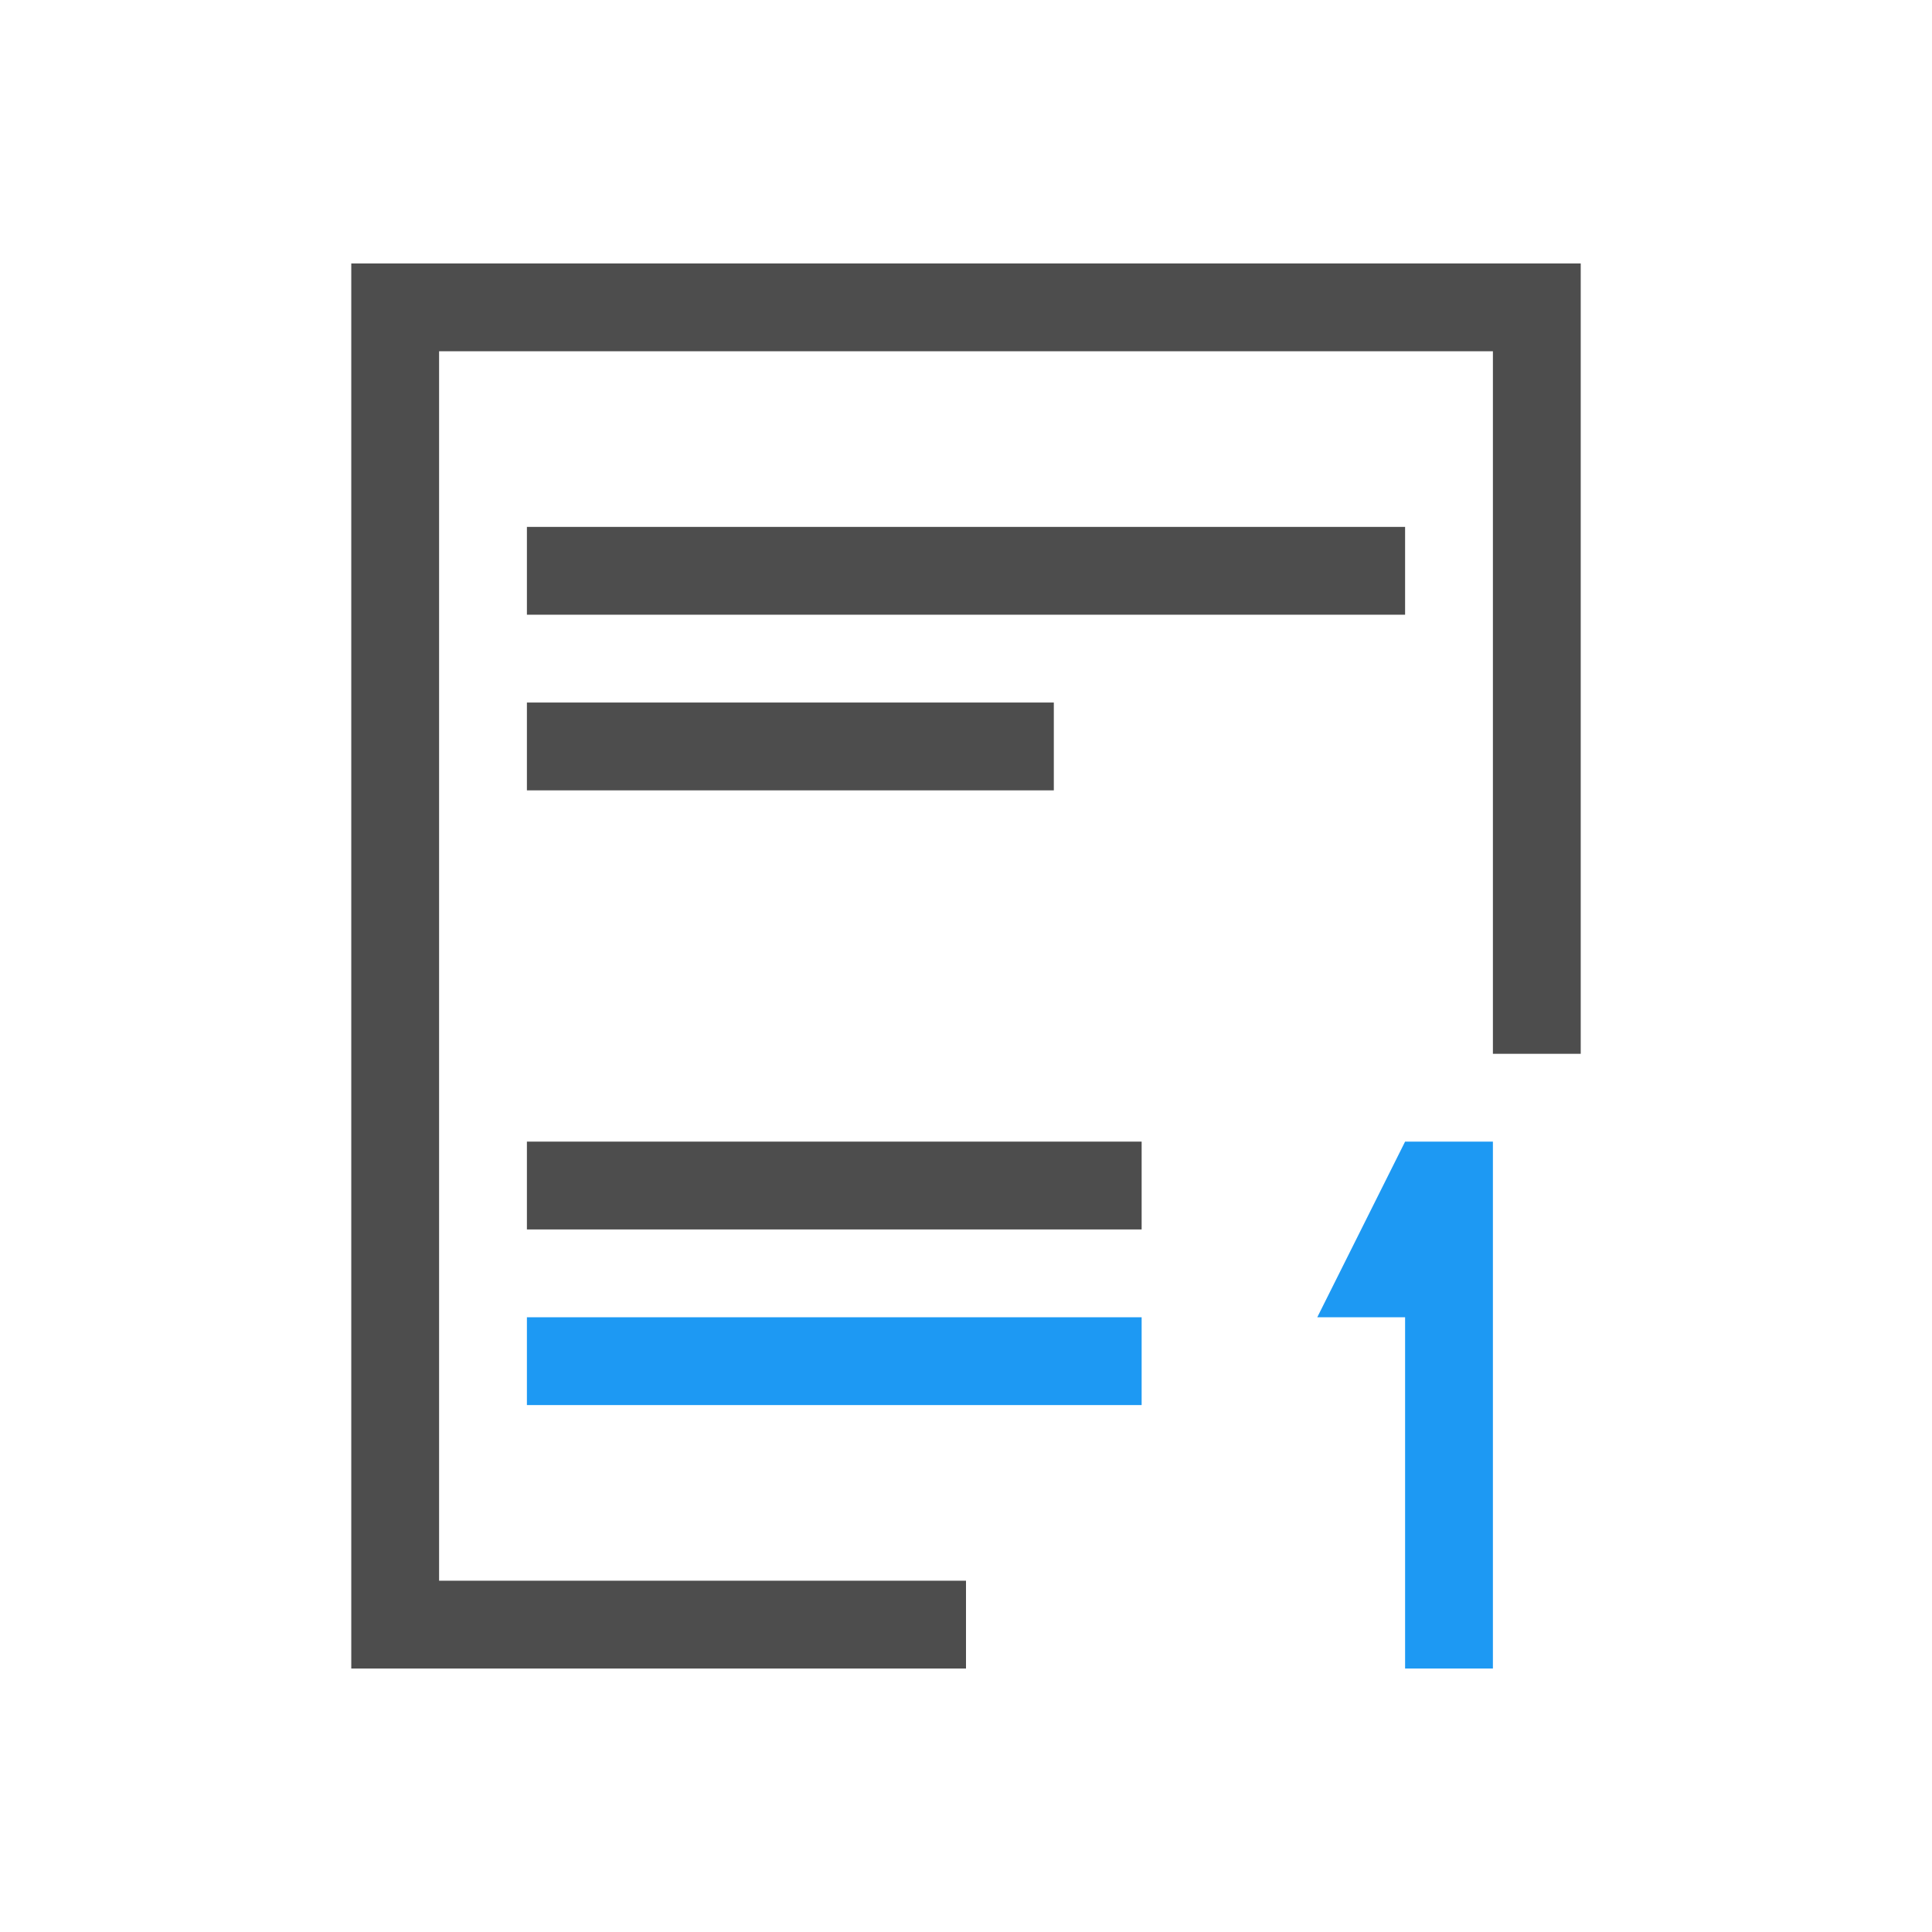
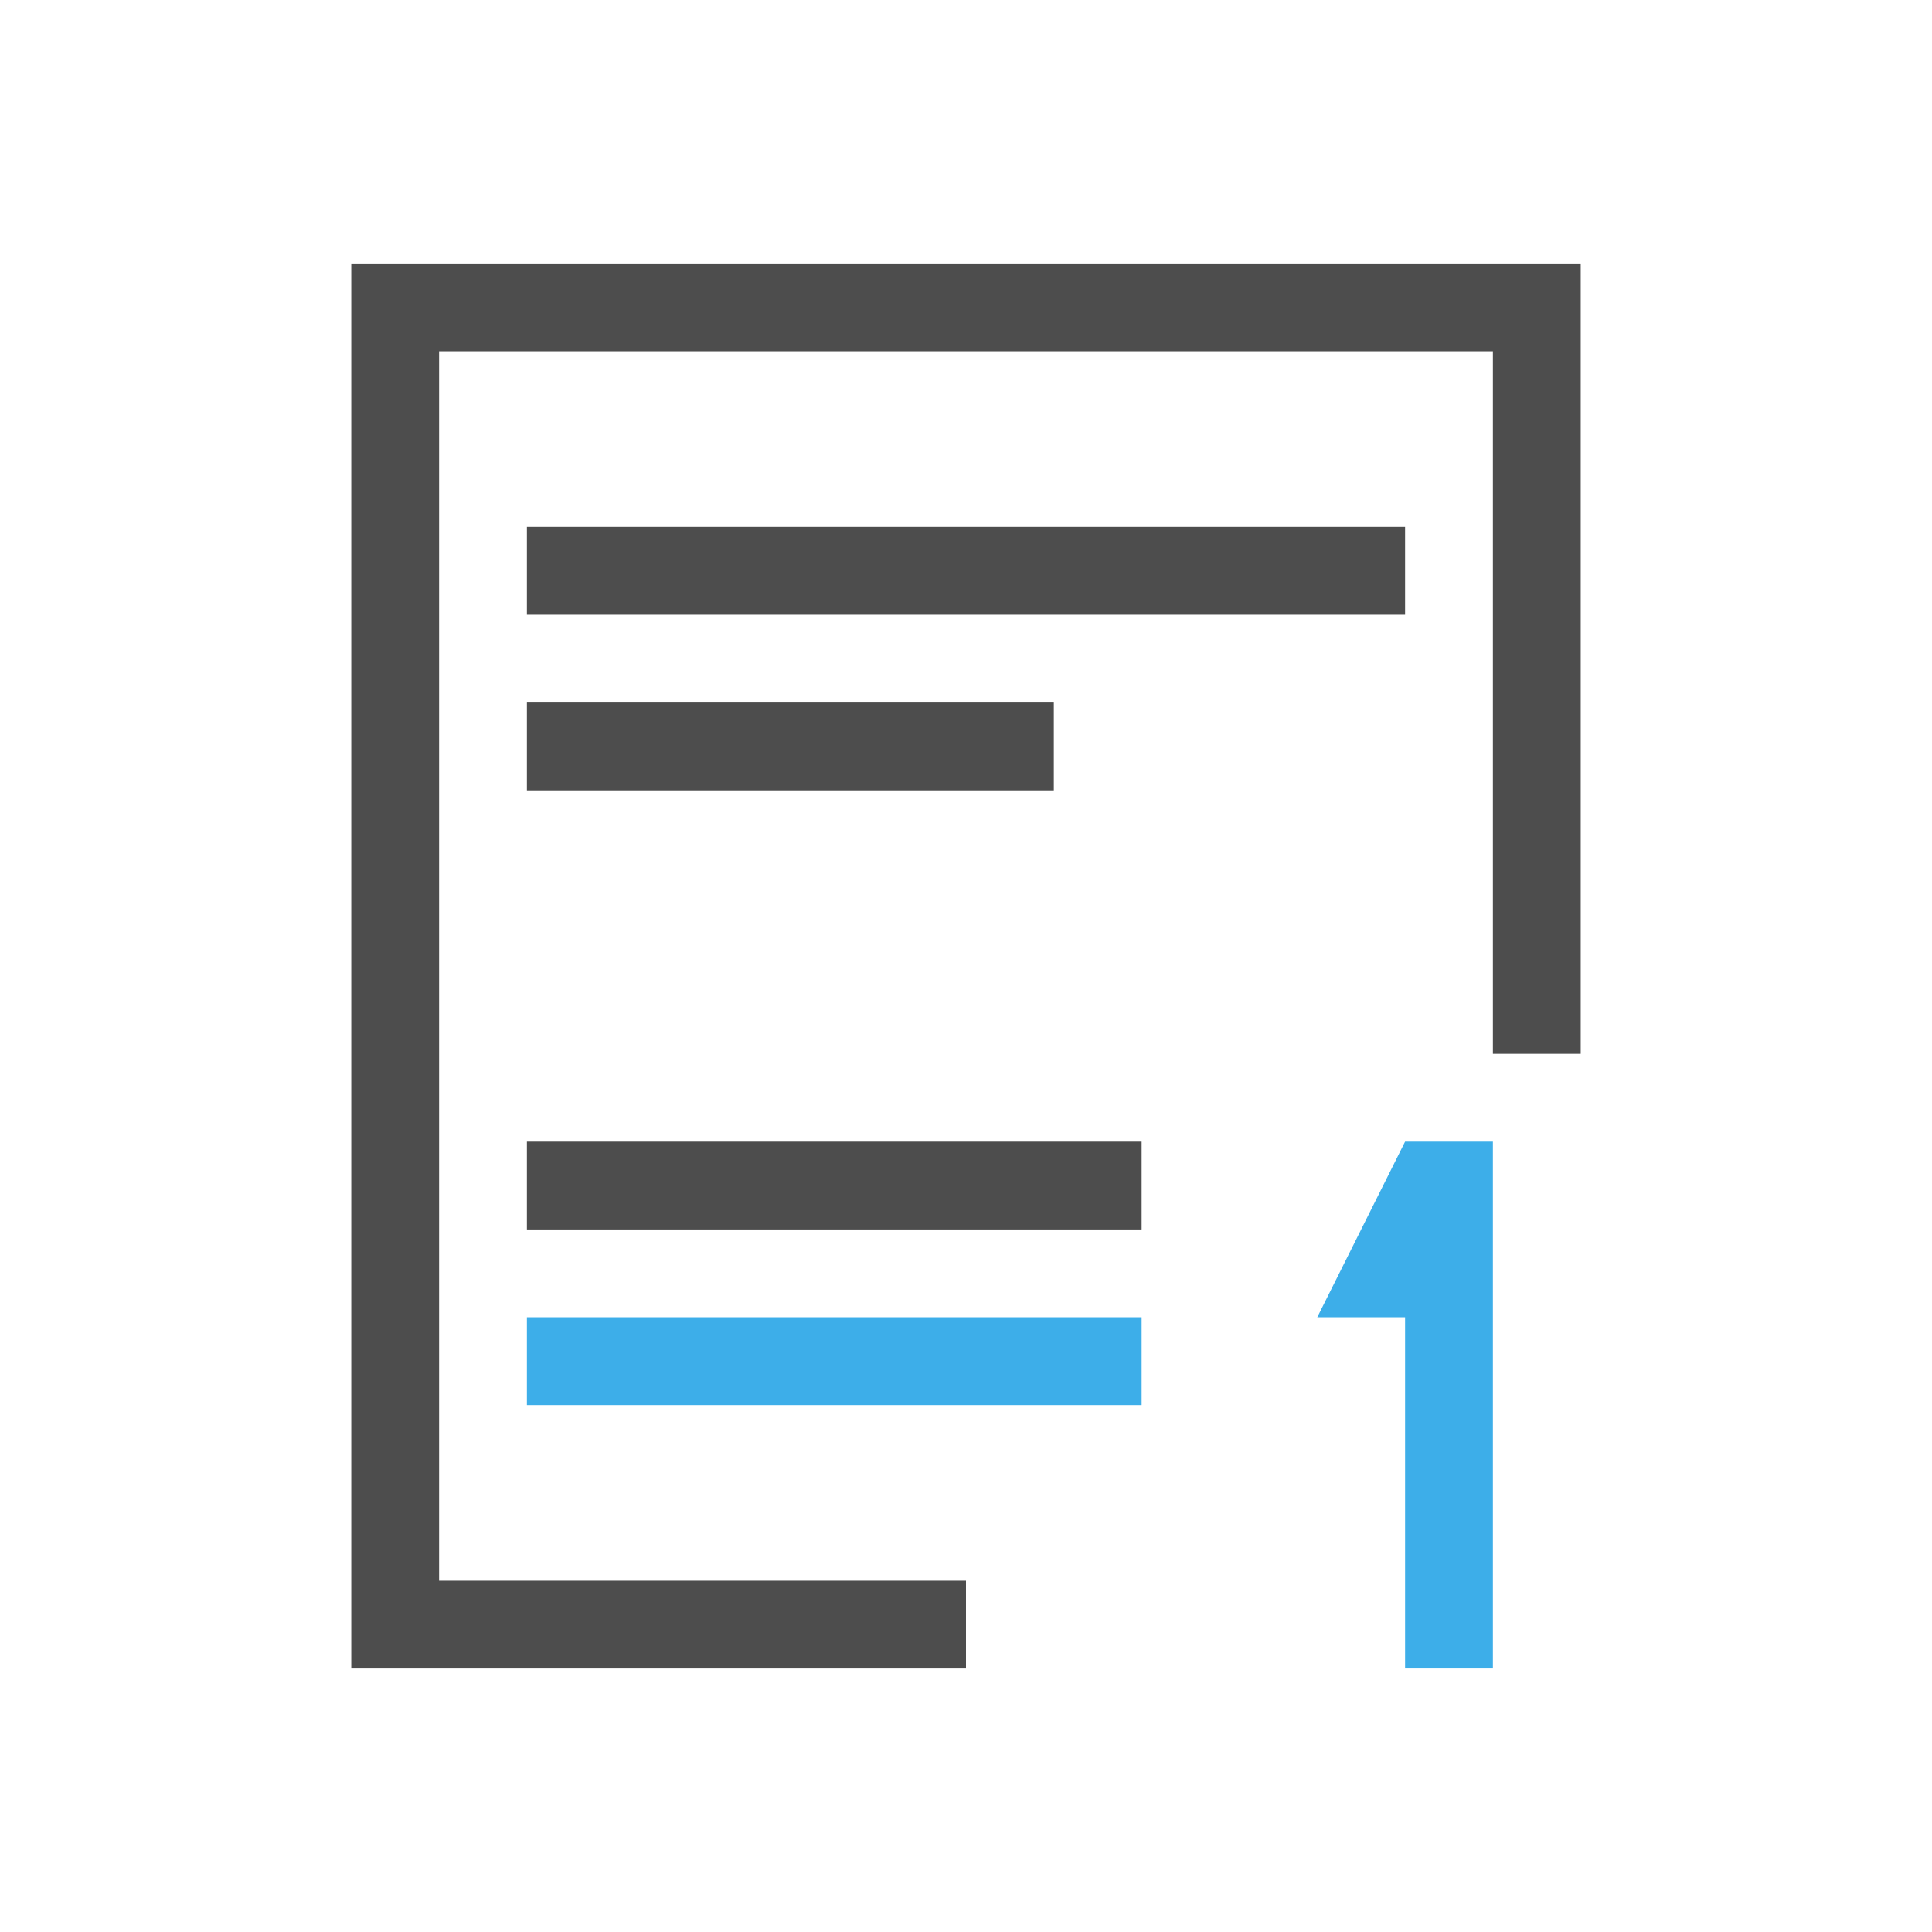
- <svg xmlns="http://www.w3.org/2000/svg" width="22" height="22" id="svg3813" version="1.1">
-   <defs id="defs3815">
+ <svg xmlns="http://www.w3.org/2000/svg" viewBox="0 0 22 22">
+   <defs id="defs3051">
    <style type="text/css" id="current-color-scheme">
      .ColorScheme-Text {
        color:#4d4d4d;
      }
-       .ColorScheme-Background {
-         color:#eff0f1;
-       }
      .ColorScheme-Highlight {
-         color:#3daee9;
-       }
-       .ColorScheme-ViewText {
-         color:#31363b;
-       }
-       .ColorScheme-ViewBackground {
-         color:#fcfcfc;
-       }
-       .ColorScheme-ViewHover {
-         color:#93cee9;
-       }
-       .ColorScheme-ViewFocus{
-         color:#3daee9;
-       }
-       .ColorScheme-ButtonText {
-         color:#31363b;
-       }
-       .ColorScheme-ButtonBackground {
-         color:#eff0f1;
-       }
-       .ColorScheme-ButtonHover {
-         color:#93cee9;
-       }
-       .ColorScheme-ButtonFocus{
        color:#3daee9;
      }
      </style>
  </defs>
-   <g id="layer1" transform="translate(-378.8571,-540.0765)">
-     <g transform="translate(378.8571,-490.2857)" id="layer1-8">
-       <path id="rect4139" transform="translate(-1,1029.362)" d="m 5,4 0,16 1,0 6,0 0,-1 -6,0 0,-14 12,0 0,8 1,0 L 19,4 18,4 6,4 5,4 Z M 7,7 7,8 17,8 17,7 7,7 Z m 0,2 0,1 6,0 0,-1 -6,0 z m 0,5 0,1 7,0 0,-1 -7,0 z" style="fill:currentColor;fill-opacity:1;stroke:none" class="ColorScheme-Text" />
-       <path id="rect4151" d="m 16,1043.362 -1,2 1,0 0,4 1,0 0,-6 -1,0 z" style="opacity:1;fill:#1d99f3;fill-opacity:1;stroke:none;stroke-opacity:1" />
-       <rect y="1045.362" x="6" height="1" width="7" id="rect4170" style="opacity:1;fill:#1d99f3;fill-opacity:1;stroke:none;stroke-opacity:1" />
-     </g>
-   </g>
+   <path style="fill:currentColor;fill-opacity:1;stroke:none" d="M 4 3 L 4 19 L 5 19 L 11 19 L 11 18 L 5 18 L 5 4 L 17 4 L 17 12 L 18 12 L 18 3 L 17 3 L 5 3 L 4 3 z M 6 6 L 6 7 L 16 7 L 16 6 L 6 6 z M 6 8 L 6 9 L 12 9 L 12 8 L 6 8 z M 6 13 L 6 14 L 13 14 L 13 13 L 6 13 z " class="ColorScheme-Text" />
+   <path style="fill:currentColor;fill-opacity:1;stroke:none" d="M 16 13 L 15 15 L 16 15 L 16 19 L 17 19 L 17 13 L 16 13 z M 6 15 L 6 16 L 13 16 L 13 15 L 6 15 z " class="ColorScheme-Highlight" />
</svg>
